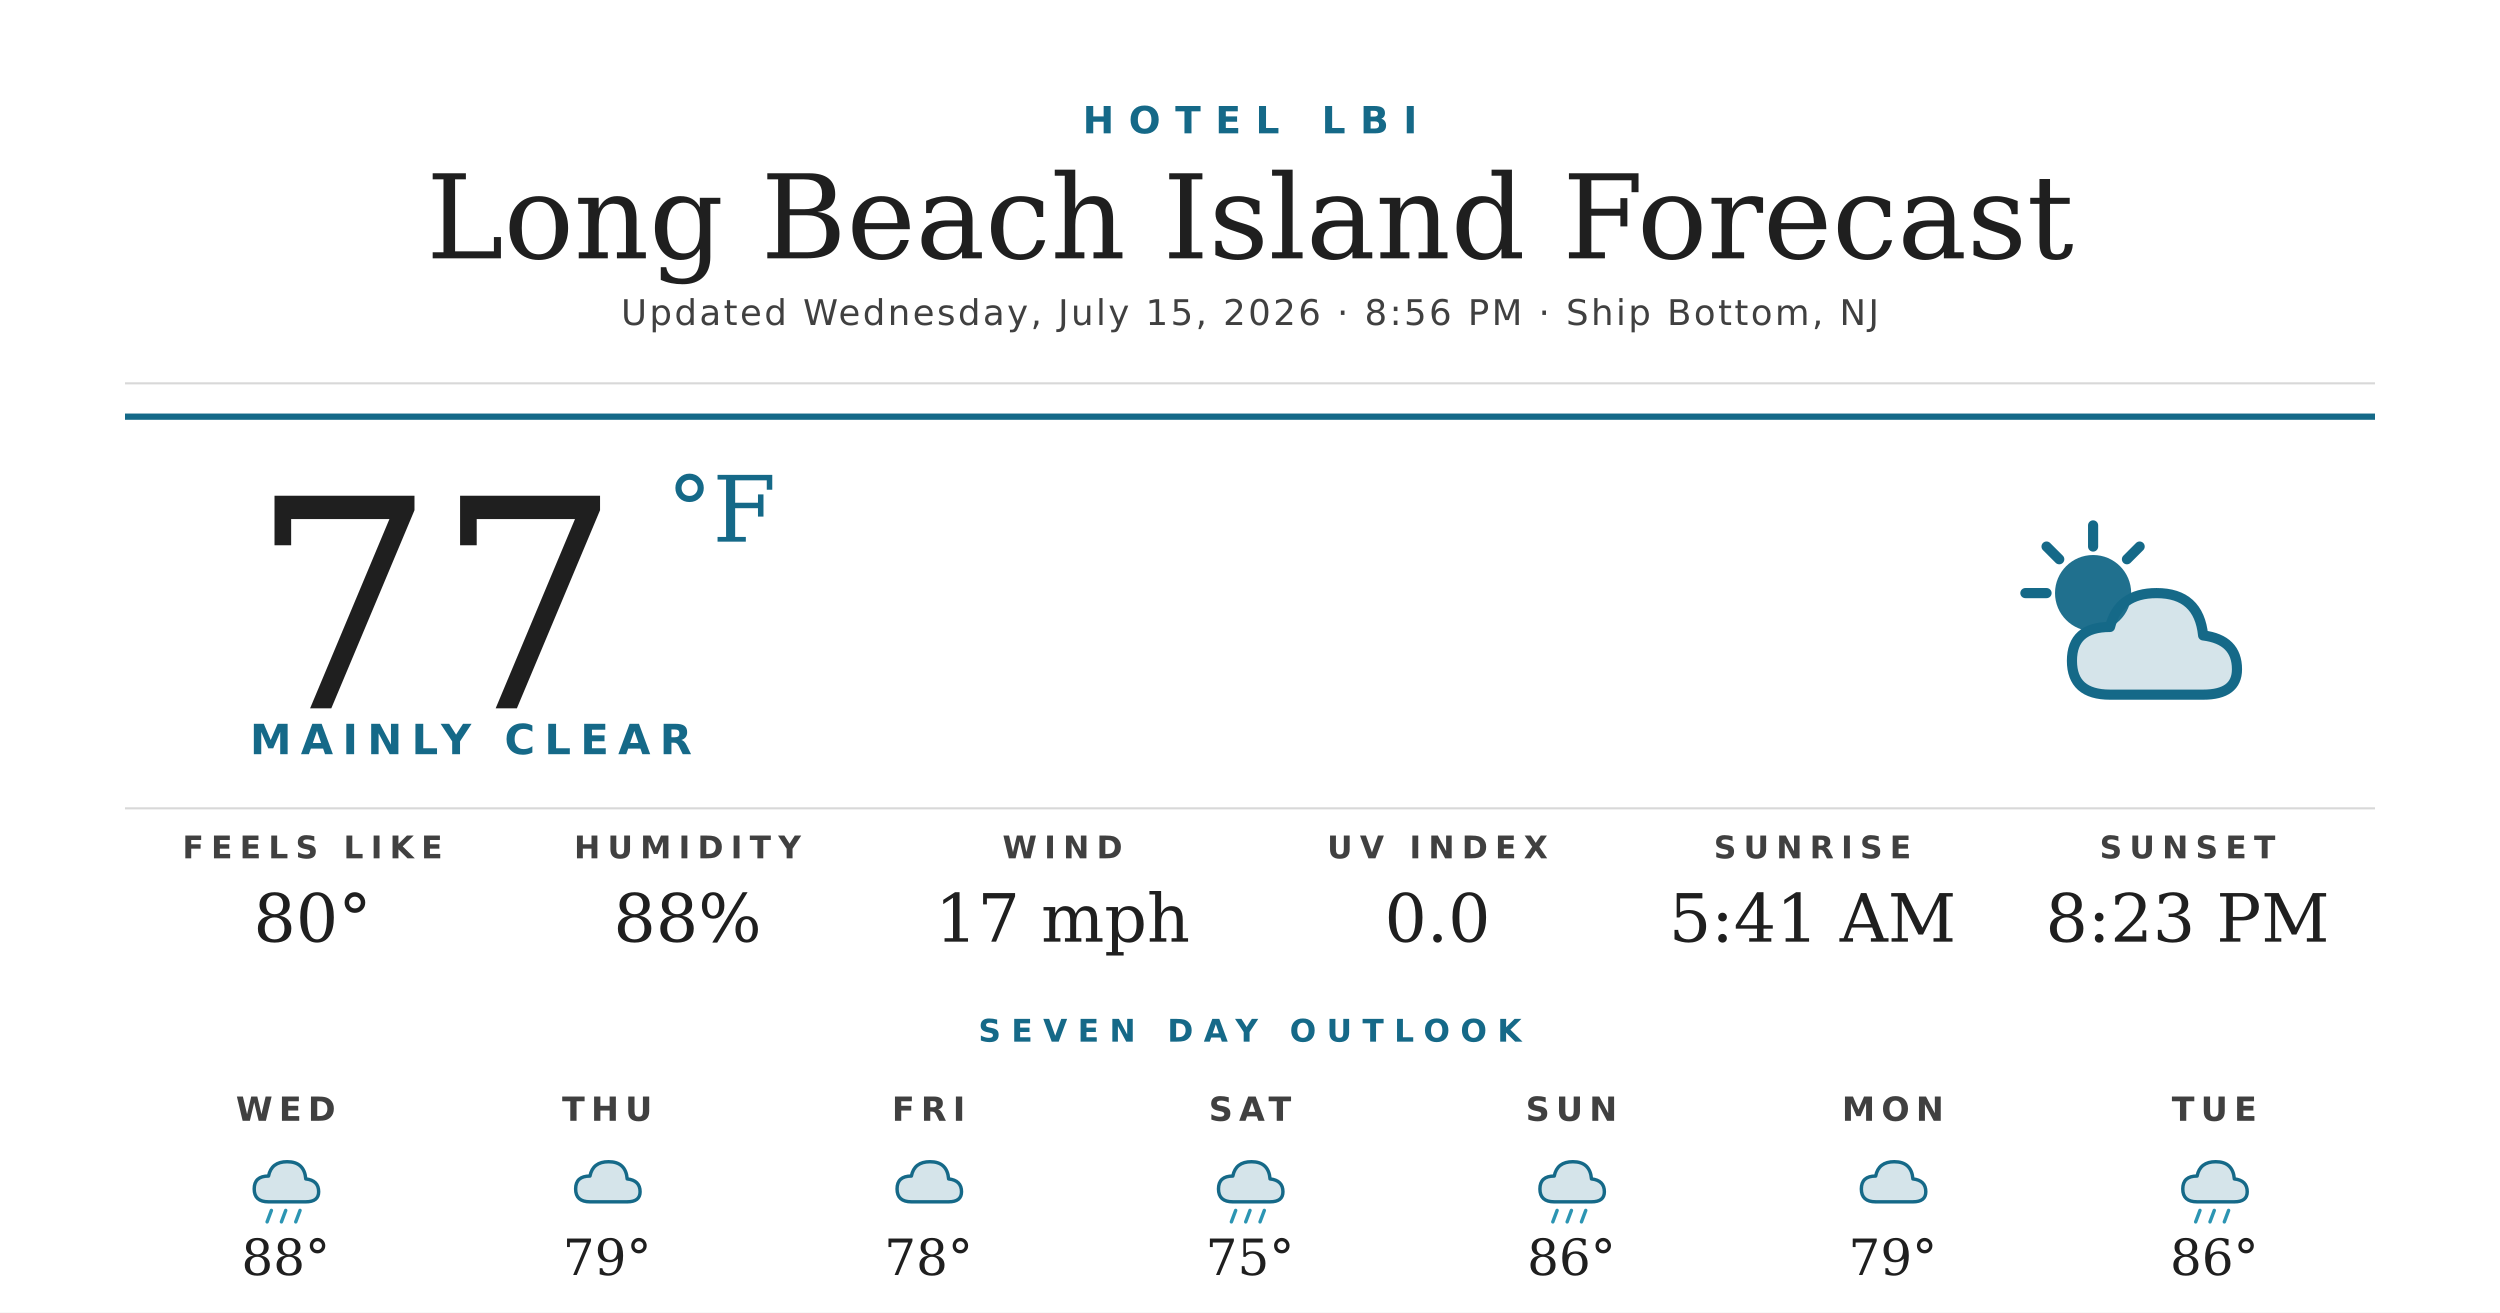
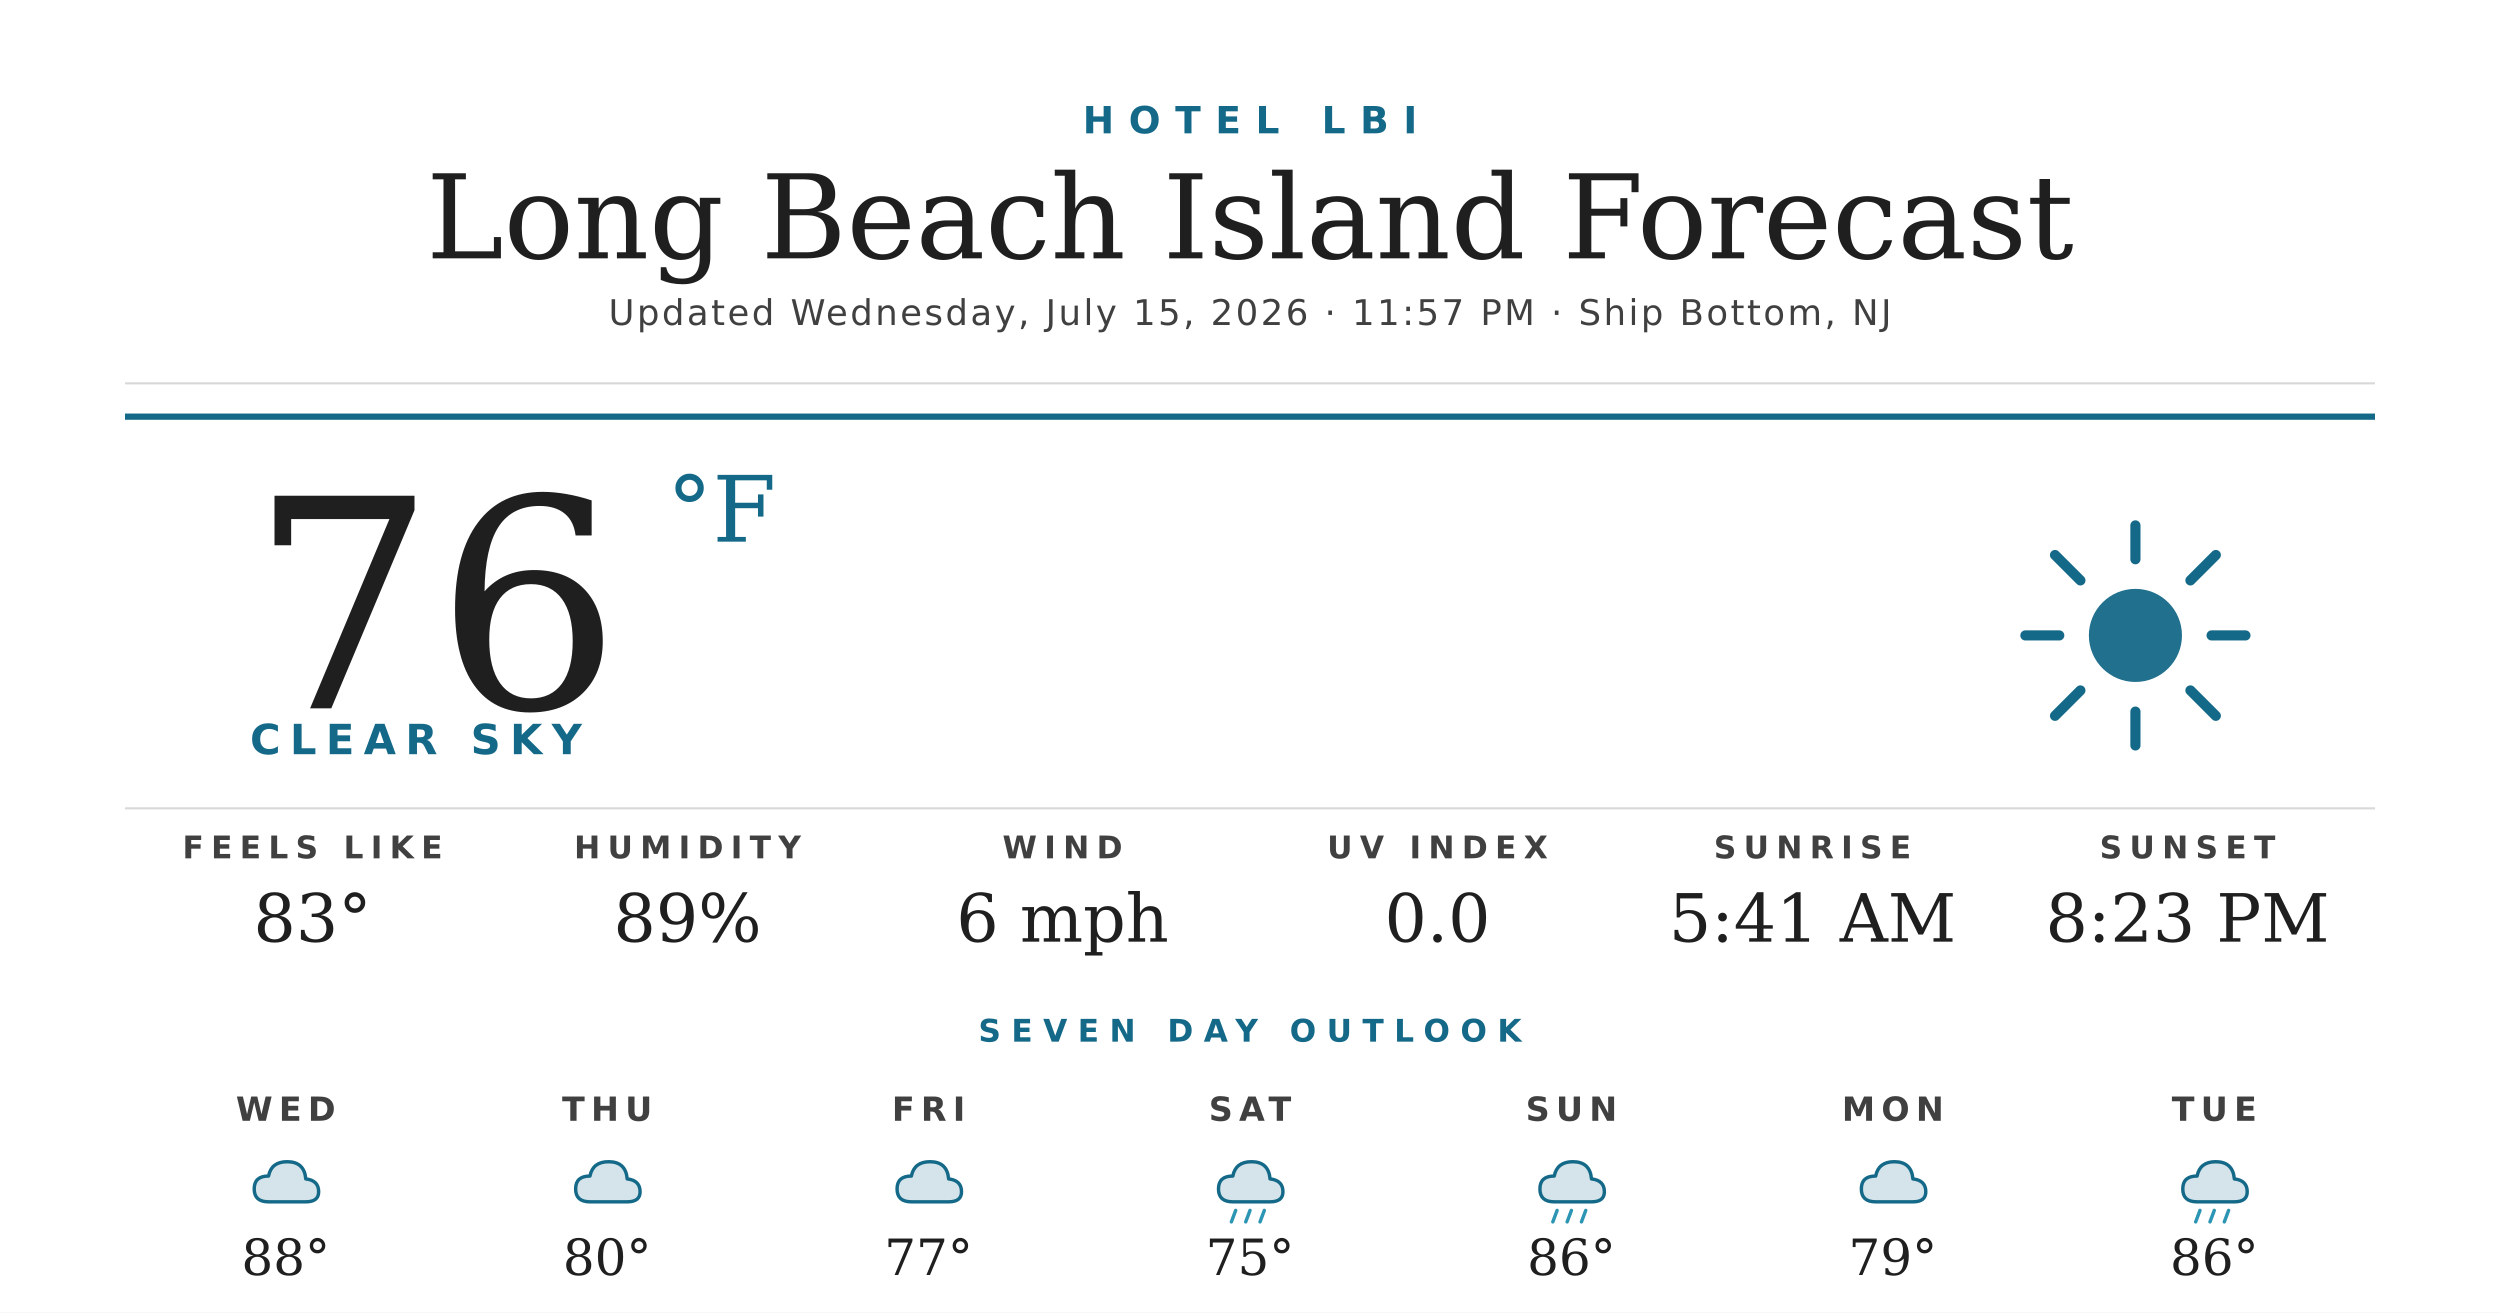
<svg xmlns="http://www.w3.org/2000/svg" width="1200" height="630" viewBox="0 0 1200 630">
  <rect width="1200" height="630" fill="#ffffff" />
  <text x="600" y="64" text-anchor="middle" font-family="'Montserrat Bold', 'Montserrat', 'DejaVu Sans', Helvetica, Arial, sans-serif" font-size="18" font-weight="700" fill="#156988" letter-spacing="7">HOTEL LBI</text>
  <text x="600" y="124" text-anchor="middle" font-family="'Prata', 'DejaVu Serif', Georgia, serif" font-size="56" fill="#1f1f1f">Long Beach Island Forecast</text>
-   <text x="600" y="156" text-anchor="middle" font-family="'Montserrat', 'DejaVu Sans', Helvetica, Arial, sans-serif" font-size="17" font-weight="500" fill="#404040" letter-spacing="1.2">Updated Wednesday, July 15, 2026 · 8:56 PM · Ship Bottom, NJ</text>
+   <text x="600" y="156" text-anchor="middle" font-family="'Montserrat', 'DejaVu Sans', Helvetica, Arial, sans-serif" font-size="17" font-weight="500" fill="#404040" letter-spacing="1.2">Updated Wednesday, July 15, 2026 · 11:57 PM · Ship Bottom, NJ</text>
  <line x1="60" y1="184" x2="1140" y2="184" stroke="#d8d8d8" stroke-width="1" />
  <line x1="60" y1="200" x2="1140" y2="200" stroke="#156988" stroke-width="3" />
-   <text x="120" y="340" font-family="'Prata', 'DejaVu Serif', Georgia, serif" font-size="140" fill="#1f1f1f">77</text>
+   <text x="120" y="340" font-family="'Prata', 'DejaVu Serif', Georgia, serif" font-size="140" fill="#1f1f1f">76</text>
  <text x="320" y="260" font-family="'Prata', 'DejaVu Serif', Georgia, serif" font-size="44" fill="#156988">°F</text>
-   <text x="120" y="362" font-family="'Montserrat Bold', 'Montserrat', 'DejaVu Sans', Helvetica, Arial, sans-serif" font-size="20" font-weight="700" fill="#156988" letter-spacing="4.5">MAINLY CLEAR</text>
+   <text x="120" y="362" font-family="'Montserrat Bold', 'Montserrat', 'DejaVu Sans', Helvetica, Arial, sans-serif" font-size="20" font-weight="700" fill="#156988" letter-spacing="4.5">CLEAR SKY</text>
  <g transform="translate(960,240) scale(2.03125)">
-     <circle cx="22" cy="22" r="9" fill="#156988" opacity="0.95" />
+     <circle cx="32" cy="32" r="11" fill="#156988" opacity="0.95" />
    <g stroke="#156988" stroke-width="2.4" stroke-linecap="round">
-       <line x1="22" y1="6" x2="22" y2="11" />
-       <line x1="6" y1="22" x2="11" y2="22" />
-       <line x1="11" y1="11" x2="14" y2="14" />
-       <line x1="33" y1="11" x2="30" y2="14" />
+       <line x1="32" y1="6" x2="32" y2="14" />
+       <line x1="32" y1="50" x2="32" y2="58" />
+       <line x1="6" y1="32" x2="14" y2="32" />
+       <line x1="50" y1="32" x2="58" y2="32" />
+       <line x1="13" y1="13" x2="19" y2="19" />
+       <line x1="45" y1="45" x2="51" y2="51" />
+       <line x1="13" y1="51" x2="19" y2="45" />
+       <line x1="45" y1="19" x2="51" y2="13" />
    </g>
-     <path d="M26 46 Q17 46 17 38 Q17 30 26 30 Q28 22 37 22 Q47 22 48 32 Q56 33 56 40 Q56 46 48 46 Z" fill="#156988" opacity="0.18" />
-     <path d="M26 46 Q17 46 17 38 Q17 30 26 30 Q28 22 37 22 Q47 22 48 32 Q56 33 56 40 Q56 46 48 46 Z" fill="none" stroke="#156988" stroke-width="2.4" stroke-linejoin="round" />
  </g>
  <line x1="60" y1="388" x2="1140" y2="388" stroke="#d8d8d8" stroke-width="1" />
  <text x="150" y="412" text-anchor="middle" font-family="'Montserrat Bold', 'Montserrat', 'DejaVu Sans', Helvetica, Arial, sans-serif" font-size="15" font-weight="700" fill="#404040" letter-spacing="3.5">FEELS LIKE</text>
-   <text x="150" y="452" text-anchor="middle" font-family="'Prata', 'DejaVu Serif', Georgia, serif" font-size="32" fill="#1f1f1f">80°</text>
+   <text x="150" y="452" text-anchor="middle" font-family="'Prata', 'DejaVu Serif', Georgia, serif" font-size="32" fill="#1f1f1f">83°</text>
  <text x="330" y="412" text-anchor="middle" font-family="'Montserrat Bold', 'Montserrat', 'DejaVu Sans', Helvetica, Arial, sans-serif" font-size="15" font-weight="700" fill="#404040" letter-spacing="3.5">HUMIDITY</text>
-   <text x="330" y="452" text-anchor="middle" font-family="'Prata', 'DejaVu Serif', Georgia, serif" font-size="32" fill="#1f1f1f">88%</text>
+   <text x="330" y="452" text-anchor="middle" font-family="'Prata', 'DejaVu Serif', Georgia, serif" font-size="32" fill="#1f1f1f">89%</text>
  <text x="510" y="412" text-anchor="middle" font-family="'Montserrat Bold', 'Montserrat', 'DejaVu Sans', Helvetica, Arial, sans-serif" font-size="15" font-weight="700" fill="#404040" letter-spacing="3.5">WIND</text>
-   <text x="510" y="452" text-anchor="middle" font-family="'Prata', 'DejaVu Serif', Georgia, serif" font-size="32" fill="#1f1f1f">17 mph</text>
+   <text x="510" y="452" text-anchor="middle" font-family="'Prata', 'DejaVu Serif', Georgia, serif" font-size="32" fill="#1f1f1f">6 mph</text>
  <text x="690" y="412" text-anchor="middle" font-family="'Montserrat Bold', 'Montserrat', 'DejaVu Sans', Helvetica, Arial, sans-serif" font-size="15" font-weight="700" fill="#404040" letter-spacing="3.5">UV INDEX</text>
  <text x="690" y="452" text-anchor="middle" font-family="'Prata', 'DejaVu Serif', Georgia, serif" font-size="32" fill="#1f1f1f">0.0</text>
  <text x="870" y="412" text-anchor="middle" font-family="'Montserrat Bold', 'Montserrat', 'DejaVu Sans', Helvetica, Arial, sans-serif" font-size="15" font-weight="700" fill="#404040" letter-spacing="3.5">SUNRISE</text>
  <text x="870" y="452" text-anchor="middle" font-family="'Prata', 'DejaVu Serif', Georgia, serif" font-size="32" fill="#1f1f1f">5:41 AM</text>
  <text x="1050" y="412" text-anchor="middle" font-family="'Montserrat Bold', 'Montserrat', 'DejaVu Sans', Helvetica, Arial, sans-serif" font-size="15" font-weight="700" fill="#404040" letter-spacing="3.5">SUNSET</text>
  <text x="1050" y="452" text-anchor="middle" font-family="'Prata', 'DejaVu Serif', Georgia, serif" font-size="32" fill="#1f1f1f">8:23 PM</text>
  <text x="600" y="500" text-anchor="middle" font-family="'Montserrat Bold', 'Montserrat', 'DejaVu Sans', Helvetica, Arial, sans-serif" font-size="15" font-weight="700" fill="#156988" letter-spacing="5">SEVEN DAY OUTLOOK</text>
  <text x="137.143" y="538" text-anchor="middle" font-family="'Montserrat Bold', 'Montserrat', 'DejaVu Sans', Helvetica, Arial, sans-serif" font-size="16" font-weight="700" fill="#404040" letter-spacing="3">WED</text>
  <g transform="translate(115.1429,548) scale(0.6875)">
    <path d="M20 42 Q10 42 10 33 Q10 24 20 24 Q22 14 33 14 Q45 14 46 26 Q55 27 55 35 Q55 42 46 42 Z" fill="#156988" opacity="0.18" />
    <path d="M20 42 Q10 42 10 33 Q10 24 20 24 Q22 14 33 14 Q45 14 46 26 Q55 27 55 35 Q55 42 46 42 Z" fill="none" stroke="#156988" stroke-width="2.4" stroke-linejoin="round" />
-     <g stroke="#2C95B3" stroke-width="2.4" stroke-linecap="round">
-       <line x1="22" y1="48" x2="19" y2="56" />
-       <line x1="32" y1="48" x2="29" y2="56" />
-       <line x1="42" y1="48" x2="39" y2="56" />
-     </g>
  </g>
  <text x="137.143" y="612" text-anchor="middle" font-family="'Prata', 'DejaVu Serif', Georgia, serif" font-size="24" fill="#1f1f1f">88°</text>
  <text x="291.429" y="538" text-anchor="middle" font-family="'Montserrat Bold', 'Montserrat', 'DejaVu Sans', Helvetica, Arial, sans-serif" font-size="16" font-weight="700" fill="#404040" letter-spacing="3">THU</text>
  <g transform="translate(269.4286,548) scale(0.6875)">
    <path d="M20 42 Q10 42 10 33 Q10 24 20 24 Q22 14 33 14 Q45 14 46 26 Q55 27 55 35 Q55 42 46 42 Z" fill="#156988" opacity="0.18" />
    <path d="M20 42 Q10 42 10 33 Q10 24 20 24 Q22 14 33 14 Q45 14 46 26 Q55 27 55 35 Q55 42 46 42 Z" fill="none" stroke="#156988" stroke-width="2.4" stroke-linejoin="round" />
  </g>
-   <text x="291.429" y="612" text-anchor="middle" font-family="'Prata', 'DejaVu Serif', Georgia, serif" font-size="24" fill="#1f1f1f">79°</text>
+   <text x="291.429" y="612" text-anchor="middle" font-family="'Prata', 'DejaVu Serif', Georgia, serif" font-size="24" fill="#1f1f1f">80°</text>
  <text x="445.714" y="538" text-anchor="middle" font-family="'Montserrat Bold', 'Montserrat', 'DejaVu Sans', Helvetica, Arial, sans-serif" font-size="16" font-weight="700" fill="#404040" letter-spacing="3">FRI</text>
  <g transform="translate(423.7143,548) scale(0.6875)">
    <path d="M20 42 Q10 42 10 33 Q10 24 20 24 Q22 14 33 14 Q45 14 46 26 Q55 27 55 35 Q55 42 46 42 Z" fill="#156988" opacity="0.18" />
    <path d="M20 42 Q10 42 10 33 Q10 24 20 24 Q22 14 33 14 Q45 14 46 26 Q55 27 55 35 Q55 42 46 42 Z" fill="none" stroke="#156988" stroke-width="2.4" stroke-linejoin="round" />
  </g>
-   <text x="445.714" y="612" text-anchor="middle" font-family="'Prata', 'DejaVu Serif', Georgia, serif" font-size="24" fill="#1f1f1f">78°</text>
+   <text x="445.714" y="612" text-anchor="middle" font-family="'Prata', 'DejaVu Serif', Georgia, serif" font-size="24" fill="#1f1f1f">77°</text>
  <text x="600" y="538" text-anchor="middle" font-family="'Montserrat Bold', 'Montserrat', 'DejaVu Sans', Helvetica, Arial, sans-serif" font-size="16" font-weight="700" fill="#404040" letter-spacing="3">SAT</text>
  <g transform="translate(578,548) scale(0.6875)">
    <path d="M20 42 Q10 42 10 33 Q10 24 20 24 Q22 14 33 14 Q45 14 46 26 Q55 27 55 35 Q55 42 46 42 Z" fill="#156988" opacity="0.18" />
    <path d="M20 42 Q10 42 10 33 Q10 24 20 24 Q22 14 33 14 Q45 14 46 26 Q55 27 55 35 Q55 42 46 42 Z" fill="none" stroke="#156988" stroke-width="2.4" stroke-linejoin="round" />
    <g stroke="#2C95B3" stroke-width="2.4" stroke-linecap="round">
      <line x1="22" y1="48" x2="19" y2="56" />
      <line x1="32" y1="48" x2="29" y2="56" />
      <line x1="42" y1="48" x2="39" y2="56" />
    </g>
  </g>
  <text x="600" y="612" text-anchor="middle" font-family="'Prata', 'DejaVu Serif', Georgia, serif" font-size="24" fill="#1f1f1f">75°</text>
  <text x="754.286" y="538" text-anchor="middle" font-family="'Montserrat Bold', 'Montserrat', 'DejaVu Sans', Helvetica, Arial, sans-serif" font-size="16" font-weight="700" fill="#404040" letter-spacing="3">SUN</text>
  <g transform="translate(732.2857,548) scale(0.6875)">
    <path d="M20 42 Q10 42 10 33 Q10 24 20 24 Q22 14 33 14 Q45 14 46 26 Q55 27 55 35 Q55 42 46 42 Z" fill="#156988" opacity="0.18" />
    <path d="M20 42 Q10 42 10 33 Q10 24 20 24 Q22 14 33 14 Q45 14 46 26 Q55 27 55 35 Q55 42 46 42 Z" fill="none" stroke="#156988" stroke-width="2.4" stroke-linejoin="round" />
    <g stroke="#2C95B3" stroke-width="2.4" stroke-linecap="round">
      <line x1="22" y1="48" x2="19" y2="56" />
      <line x1="32" y1="48" x2="29" y2="56" />
      <line x1="42" y1="48" x2="39" y2="56" />
    </g>
  </g>
  <text x="754.286" y="612" text-anchor="middle" font-family="'Prata', 'DejaVu Serif', Georgia, serif" font-size="24" fill="#1f1f1f">86°</text>
  <text x="908.571" y="538" text-anchor="middle" font-family="'Montserrat Bold', 'Montserrat', 'DejaVu Sans', Helvetica, Arial, sans-serif" font-size="16" font-weight="700" fill="#404040" letter-spacing="3">MON</text>
  <g transform="translate(886.5714,548) scale(0.6875)">
    <path d="M20 42 Q10 42 10 33 Q10 24 20 24 Q22 14 33 14 Q45 14 46 26 Q55 27 55 35 Q55 42 46 42 Z" fill="#156988" opacity="0.18" />
    <path d="M20 42 Q10 42 10 33 Q10 24 20 24 Q22 14 33 14 Q45 14 46 26 Q55 27 55 35 Q55 42 46 42 Z" fill="none" stroke="#156988" stroke-width="2.4" stroke-linejoin="round" />
  </g>
  <text x="908.571" y="612" text-anchor="middle" font-family="'Prata', 'DejaVu Serif', Georgia, serif" font-size="24" fill="#1f1f1f">79°</text>
  <text x="1062.857" y="538" text-anchor="middle" font-family="'Montserrat Bold', 'Montserrat', 'DejaVu Sans', Helvetica, Arial, sans-serif" font-size="16" font-weight="700" fill="#404040" letter-spacing="3">TUE</text>
  <g transform="translate(1040.857,548) scale(0.6875)">
    <path d="M20 42 Q10 42 10 33 Q10 24 20 24 Q22 14 33 14 Q45 14 46 26 Q55 27 55 35 Q55 42 46 42 Z" fill="#156988" opacity="0.18" />
    <path d="M20 42 Q10 42 10 33 Q10 24 20 24 Q22 14 33 14 Q45 14 46 26 Q55 27 55 35 Q55 42 46 42 Z" fill="none" stroke="#156988" stroke-width="2.4" stroke-linejoin="round" />
    <g stroke="#2C95B3" stroke-width="2.4" stroke-linecap="round">
      <line x1="22" y1="48" x2="19" y2="56" />
      <line x1="32" y1="48" x2="29" y2="56" />
      <line x1="42" y1="48" x2="39" y2="56" />
    </g>
  </g>
  <text x="1062.857" y="612" text-anchor="middle" font-family="'Prata', 'DejaVu Serif', Georgia, serif" font-size="24" fill="#1f1f1f">86°</text>
</svg>
